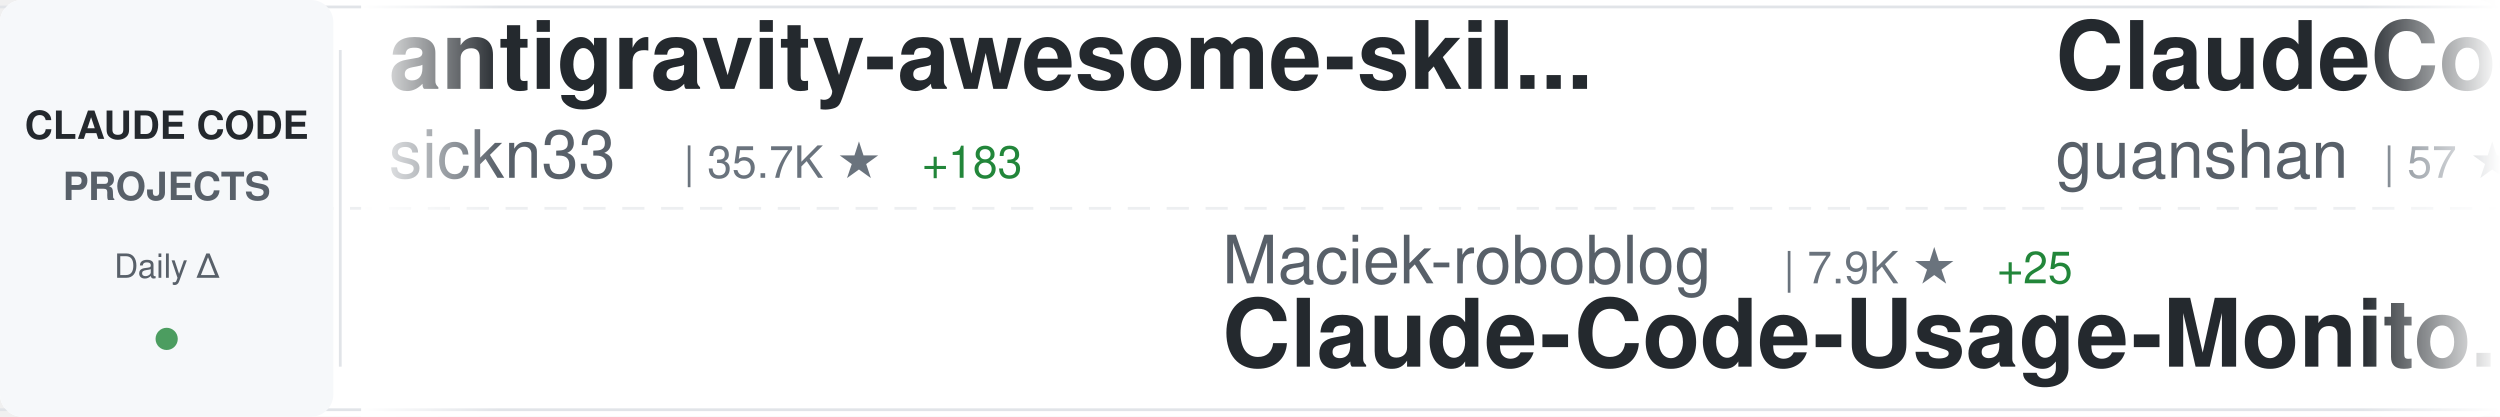
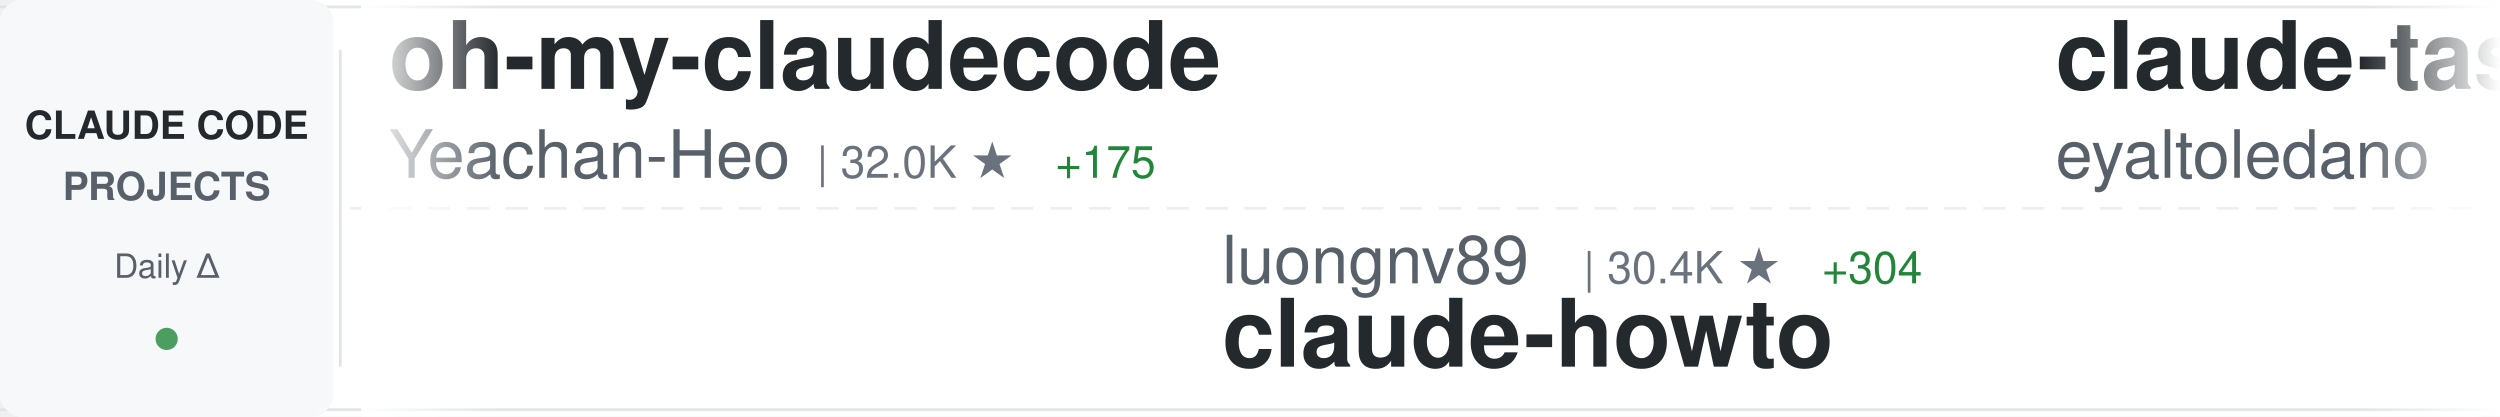
<svg xmlns="http://www.w3.org/2000/svg" width="900" height="150">
  <defs>
    <linearGradient id="awesomeLeftFade" x1="0%" y1="0%" x2="100%" y2="0%">
      <stop offset="0%" style="stop-color:#ffffff;stop-opacity:1" />
      <stop offset="100%" style="stop-color:#ffffff;stop-opacity:0" />
    </linearGradient>
    <linearGradient id="awesomeRightFade" x1="0%" y1="0%" x2="100%" y2="0%">
      <stop offset="0%" style="stop-color:#ffffff;stop-opacity:0" />
      <stop offset="100%" style="stop-color:#ffffff;stop-opacity:1" />
    </linearGradient>
  </defs>
  <rect width="900" height="150" fill="#ffffff" rx="8" />
  <rect x="0" y="2" width="900" height="1" fill="#e1e4e8" />
  <rect x="0" y="147" width="900" height="1" fill="#e1e4e8" />
  <line x1="0" y1="75" x2="900" y2="75" stroke="#e1e4e8" stroke-width="1" stroke-dasharray="8 6" opacity="0.6" />
  <rect x="0" y="0" width="120" height="150" fill="#f6f8fa" rx="8" />
  <text x="60" y="50" font-family="-apple-system, BlinkMacSystemFont, 'Segoe UI', Helvetica, Arial, sans-serif" font-size="14" font-weight="600" fill="#24292e" text-anchor="middle">CLAUDE CODE</text>
  <text x="60" y="72" font-family="-apple-system, BlinkMacSystemFont, 'Segoe UI', Helvetica, Arial, sans-serif" font-size="14" font-weight="600" fill="#586069" text-anchor="middle">PROJECTS</text>
  <text x="60" y="100" font-family="-apple-system, BlinkMacSystemFont, 'Segoe UI', Helvetica, Arial, sans-serif" font-size="12" font-weight="500" fill="#586069" text-anchor="middle">Daily Δ</text>
  <circle cx="60" cy="122" r="4" fill="#22863a" opacity="0.8" />
  <rect x="122" y="18" width="1" height="114" fill="#e1e4e8" />
  <clipPath id="awesomeTickerClip">
    <rect x="130" y="0" width="770" height="150" />
  </clipPath>
  <g clip-path="url(#awesomeTickerClip)">
    <g id="awesomeTickerItems">
      <animateTransform attributeName="transform" attributeType="XML" type="translate" from="0 0" to="-3000 0" dur="54s" repeatCount="indefinite" />
      <g transform="translate(0, 0)">
-         <text x="140" y="32" font-family="-apple-system, BlinkMacSystemFont, 'Segoe UI', Helvetica, Arial, sans-serif" font-size="34" font-weight="600" fill="#24292e">antigravity-awesome-skil...</text>
-         <text x="140" y="64" font-family="-apple-system, BlinkMacSystemFont, 'Segoe UI', Helvetica, Arial, sans-serif" font-size="24" font-weight="400" fill="#586069">sickn33</text>
-         <text x="246" y="64" font-family="-apple-system, BlinkMacSystemFont, 'Segoe UI', Helvetica, Arial, sans-serif" font-size="16" font-weight="500" fill="#6a737d">| 35.7K ★</text>
-         <text x="332" y="64" font-family="-apple-system, BlinkMacSystemFont, 'Segoe UI', Helvetica, Arial, sans-serif" font-size="16" font-weight="500" fill="#22863a"> +183</text>
+         <text x="140" y="32" font-family="-apple-system, BlinkMacSystemFont, 'Segoe UI', Helvetica, Arial, sans-serif" font-size="34" font-weight="600" fill="#24292e">oh-my-claudecode</text>
+         <text x="140" y="64" font-family="-apple-system, BlinkMacSystemFont, 'Segoe UI', Helvetica, Arial, sans-serif" font-size="24" font-weight="400" fill="#586069">Yeachan-Heo</text>
+         <text x="294" y="64" font-family="-apple-system, BlinkMacSystemFont, 'Segoe UI', Helvetica, Arial, sans-serif" font-size="16" font-weight="500" fill="#6a737d">| 32.0K ★</text>
+         <text x="380" y="64" font-family="-apple-system, BlinkMacSystemFont, 'Segoe UI', Helvetica, Arial, sans-serif" font-size="16" font-weight="500" fill="#22863a"> +175</text>
      </g>
      <g transform="translate(300, 0)">
-         <text x="140" y="102" font-family="-apple-system, BlinkMacSystemFont, 'Segoe UI', Helvetica, Arial, sans-serif" font-size="24" font-weight="400" fill="#586069">Maciek-roboblog</text>
-         <text x="342" y="102" font-family="-apple-system, BlinkMacSystemFont, 'Segoe UI', Helvetica, Arial, sans-serif" font-size="16" font-weight="500" fill="#6a737d">| 7.9K ★</text>
-         <text x="419" y="102" font-family="-apple-system, BlinkMacSystemFont, 'Segoe UI', Helvetica, Arial, sans-serif" font-size="16" font-weight="500" fill="#22863a"> +25</text>
-         <text x="140" y="132" font-family="-apple-system, BlinkMacSystemFont, 'Segoe UI', Helvetica, Arial, sans-serif" font-size="34" font-weight="600" fill="#24292e">Claude-Code-Usage-Monito...</text>
+         <text x="140" y="102" font-family="-apple-system, BlinkMacSystemFont, 'Segoe UI', Helvetica, Arial, sans-serif" font-size="24" font-weight="400" fill="#586069">luongnv89</text>
+         <text x="270" y="102" font-family="-apple-system, BlinkMacSystemFont, 'Segoe UI', Helvetica, Arial, sans-serif" font-size="16" font-weight="500" fill="#6a737d">| 30.4K ★</text>
+         <text x="356" y="102" font-family="-apple-system, BlinkMacSystemFont, 'Segoe UI', Helvetica, Arial, sans-serif" font-size="16" font-weight="500" fill="#22863a"> +304</text>
+         <text x="140" y="132" font-family="-apple-system, BlinkMacSystemFont, 'Segoe UI', Helvetica, Arial, sans-serif" font-size="34" font-weight="600" fill="#24292e">claude-howto</text>
      </g>
      <g transform="translate(600, 0)">
-         <text x="140" y="32" font-family="-apple-system, BlinkMacSystemFont, 'Segoe UI', Helvetica, Arial, sans-serif" font-size="34" font-weight="600" fill="#24292e">ClaudeCode</text>
-         <text x="140" y="64" font-family="-apple-system, BlinkMacSystemFont, 'Segoe UI', Helvetica, Arial, sans-serif" font-size="24" font-weight="400" fill="#586069">guanshan</text>
-         <text x="258" y="64" font-family="-apple-system, BlinkMacSystemFont, 'Segoe UI', Helvetica, Arial, sans-serif" font-size="16" font-weight="500" fill="#6a737d">| 57 ★</text>
+         <text x="140" y="32" font-family="-apple-system, BlinkMacSystemFont, 'Segoe UI', Helvetica, Arial, sans-serif" font-size="34" font-weight="600" fill="#24292e">claude-task-master</text>
+         <text x="140" y="64" font-family="-apple-system, BlinkMacSystemFont, 'Segoe UI', Helvetica, Arial, sans-serif" font-size="24" font-weight="400" fill="#586069">eyaltoledano</text>
+         <text x="306" y="64" font-family="-apple-system, BlinkMacSystemFont, 'Segoe UI', Helvetica, Arial, sans-serif" font-size="16" font-weight="500" fill="#6a737d">| 26.9K ★</text>
+         <text x="392" y="64" font-family="-apple-system, BlinkMacSystemFont, 'Segoe UI', Helvetica, Arial, sans-serif" font-size="16" font-weight="500" fill="#22863a"> +17</text>
      </g>
      <g transform="translate(900, 0)">
-         <text x="140" y="102" font-family="-apple-system, BlinkMacSystemFont, 'Segoe UI', Helvetica, Arial, sans-serif" font-size="24" font-weight="400" fill="#586069">huangserva</text>
-         <text x="282" y="102" font-family="-apple-system, BlinkMacSystemFont, 'Segoe UI', Helvetica, Arial, sans-serif" font-size="16" font-weight="500" fill="#6a737d">| 567 ★</text>
-         <text x="350" y="102" font-family="-apple-system, BlinkMacSystemFont, 'Segoe UI', Helvetica, Arial, sans-serif" font-size="16" font-weight="500" fill="#22863a"> +2</text>
-         <text x="140" y="132" font-family="-apple-system, BlinkMacSystemFont, 'Segoe UI', Helvetica, Arial, sans-serif" font-size="34" font-weight="600" fill="#24292e">claude-code-cli</text>
+         <text x="140" y="102" font-family="-apple-system, BlinkMacSystemFont, 'Segoe UI', Helvetica, Arial, sans-serif" font-size="24" font-weight="400" fill="#586069">Windy3f3f3f3f</text>
+         <text x="318" y="102" font-family="-apple-system, BlinkMacSystemFont, 'Segoe UI', Helvetica, Arial, sans-serif" font-size="16" font-weight="500" fill="#6a737d">| 1.0K ★</text>
+         <text x="395" y="102" font-family="-apple-system, BlinkMacSystemFont, 'Segoe UI', Helvetica, Arial, sans-serif" font-size="16" font-weight="500" fill="#22863a"> +10</text>
+         <text x="140" y="132" font-family="-apple-system, BlinkMacSystemFont, 'Segoe UI', Helvetica, Arial, sans-serif" font-size="34" font-weight="600" fill="#24292e">claude-code-from-scratch</text>
      </g>
      <g transform="translate(1200, 0)">
-         <text x="140" y="32" font-family="-apple-system, BlinkMacSystemFont, 'Segoe UI', Helvetica, Arial, sans-serif" font-size="34" font-weight="600" fill="#24292e">sc-claude-code-files</text>
-         <text x="140" y="64" font-family="-apple-system, BlinkMacSystemFont, 'Segoe UI', Helvetica, Arial, sans-serif" font-size="24" font-weight="400" fill="#586069">https-deeplearning-ai</text>
-         <text x="414" y="64" font-family="-apple-system, BlinkMacSystemFont, 'Segoe UI', Helvetica, Arial, sans-serif" font-size="16" font-weight="500" fill="#6a737d">| 498 ★</text>
-         <text x="482" y="64" font-family="-apple-system, BlinkMacSystemFont, 'Segoe UI', Helvetica, Arial, sans-serif" font-size="16" font-weight="500" fill="#22863a"> +1</text>
+         <text x="140" y="32" font-family="-apple-system, BlinkMacSystemFont, 'Segoe UI', Helvetica, Arial, sans-serif" font-size="34" font-weight="600" fill="#24292e">claude-code-rust</text>
+         <text x="140" y="64" font-family="-apple-system, BlinkMacSystemFont, 'Segoe UI', Helvetica, Arial, sans-serif" font-size="24" font-weight="400" fill="#586069">lorryjovens-hub</text>
+         <text x="342" y="64" font-family="-apple-system, BlinkMacSystemFont, 'Segoe UI', Helvetica, Arial, sans-serif" font-size="16" font-weight="500" fill="#6a737d">| 1.5K ★</text>
+         <text x="419" y="64" font-family="-apple-system, BlinkMacSystemFont, 'Segoe UI', Helvetica, Arial, sans-serif" font-size="16" font-weight="500" fill="#22863a"> +9</text>
      </g>
      <g transform="translate(1500, 0)">
-         <text x="140" y="102" font-family="-apple-system, BlinkMacSystemFont, 'Segoe UI', Helvetica, Arial, sans-serif" font-size="24" font-weight="400" fill="#586069">eyaltoledano</text>
-         <text x="306" y="102" font-family="-apple-system, BlinkMacSystemFont, 'Segoe UI', Helvetica, Arial, sans-serif" font-size="16" font-weight="500" fill="#6a737d">| 26.9K ★</text>
-         <text x="392" y="102" font-family="-apple-system, BlinkMacSystemFont, 'Segoe UI', Helvetica, Arial, sans-serif" font-size="16" font-weight="500" fill="#22863a"> +15</text>
-         <text x="140" y="132" font-family="-apple-system, BlinkMacSystemFont, 'Segoe UI', Helvetica, Arial, sans-serif" font-size="34" font-weight="600" fill="#24292e">claude-task-master</text>
+         <text x="140" y="102" font-family="-apple-system, BlinkMacSystemFont, 'Segoe UI', Helvetica, Arial, sans-serif" font-size="24" font-weight="400" fill="#586069">kodu-ai</text>
+         <text x="246" y="102" font-family="-apple-system, BlinkMacSystemFont, 'Segoe UI', Helvetica, Arial, sans-serif" font-size="16" font-weight="500" fill="#6a737d">| 5.3K ★</text>
+         <text x="323" y="102" font-family="-apple-system, BlinkMacSystemFont, 'Segoe UI', Helvetica, Arial, sans-serif" font-size="16" font-weight="500" fill="#22863a"> +2</text>
+         <text x="140" y="132" font-family="-apple-system, BlinkMacSystemFont, 'Segoe UI', Helvetica, Arial, sans-serif" font-size="34" font-weight="600" fill="#24292e">claude-coder</text>
      </g>
      <g transform="translate(1800, 0)">
-         <text x="140" y="32" font-family="-apple-system, BlinkMacSystemFont, 'Segoe UI', Helvetica, Arial, sans-serif" font-size="34" font-weight="600" fill="#24292e">claude-code-prompts</text>
-         <text x="140" y="64" font-family="-apple-system, BlinkMacSystemFont, 'Segoe UI', Helvetica, Arial, sans-serif" font-size="24" font-weight="400" fill="#586069">repowise-dev</text>
-         <text x="306" y="64" font-family="-apple-system, BlinkMacSystemFont, 'Segoe UI', Helvetica, Arial, sans-serif" font-size="16" font-weight="500" fill="#6a737d">| 981 ★</text>
-         <text x="374" y="64" font-family="-apple-system, BlinkMacSystemFont, 'Segoe UI', Helvetica, Arial, sans-serif" font-size="16" font-weight="500" fill="#22863a"> +5</text>
+         <text x="140" y="32" font-family="-apple-system, BlinkMacSystemFont, 'Segoe UI', Helvetica, Arial, sans-serif" font-size="34" font-weight="600" fill="#24292e">Open-ClaudeCode</text>
+         <text x="140" y="64" font-family="-apple-system, BlinkMacSystemFont, 'Segoe UI', Helvetica, Arial, sans-serif" font-size="24" font-weight="400" fill="#586069">LING71671</text>
+         <text x="270" y="64" font-family="-apple-system, BlinkMacSystemFont, 'Segoe UI', Helvetica, Arial, sans-serif" font-size="16" font-weight="500" fill="#6a737d">| 791 ★</text>
+         <text x="338" y="64" font-family="-apple-system, BlinkMacSystemFont, 'Segoe UI', Helvetica, Arial, sans-serif" font-size="16" font-weight="500" fill="#22863a"> +2</text>
      </g>
      <g transform="translate(2100, 0)">
-         <text x="140" y="102" font-family="-apple-system, BlinkMacSystemFont, 'Segoe UI', Helvetica, Arial, sans-serif" font-size="24" font-weight="400" fill="#586069">ChinaSiro</text>
-         <text x="270" y="102" font-family="-apple-system, BlinkMacSystemFont, 'Segoe UI', Helvetica, Arial, sans-serif" font-size="16" font-weight="500" fill="#6a737d">| 9.1K ★</text>
-         <text x="347" y="102" font-family="-apple-system, BlinkMacSystemFont, 'Segoe UI', Helvetica, Arial, sans-serif" font-size="16" font-weight="500" fill="#22863a"> +12</text>
-         <text x="140" y="132" font-family="-apple-system, BlinkMacSystemFont, 'Segoe UI', Helvetica, Arial, sans-serif" font-size="34" font-weight="600" fill="#24292e">claude-code-sourcemap</text>
+         <text x="140" y="102" font-family="-apple-system, BlinkMacSystemFont, 'Segoe UI', Helvetica, Arial, sans-serif" font-size="24" font-weight="400" fill="#586069">fazxes</text>
+         <text x="234" y="102" font-family="-apple-system, BlinkMacSystemFont, 'Segoe UI', Helvetica, Arial, sans-serif" font-size="16" font-weight="500" fill="#6a737d">| 212 ★</text>
+         <text x="302" y="102" font-family="-apple-system, BlinkMacSystemFont, 'Segoe UI', Helvetica, Arial, sans-serif" font-size="16" font-weight="500" fill="#22863a"> +1</text>
+         <text x="140" y="132" font-family="-apple-system, BlinkMacSystemFont, 'Segoe UI', Helvetica, Arial, sans-serif" font-size="34" font-weight="600" fill="#24292e">Claude-code</text>
      </g>
      <g transform="translate(2400, 0)">
-         <text x="140" y="32" font-family="-apple-system, BlinkMacSystemFont, 'Segoe UI', Helvetica, Arial, sans-serif" font-size="34" font-weight="600" fill="#24292e">claude-code-tudou</text>
-         <text x="140" y="64" font-family="-apple-system, BlinkMacSystemFont, 'Segoe UI', Helvetica, Arial, sans-serif" font-size="24" font-weight="400" fill="#586069">AICoderTudou</text>
-         <text x="306" y="64" font-family="-apple-system, BlinkMacSystemFont, 'Segoe UI', Helvetica, Arial, sans-serif" font-size="16" font-weight="500" fill="#6a737d">| 496 ★</text>
+         <text x="140" y="32" font-family="-apple-system, BlinkMacSystemFont, 'Segoe UI', Helvetica, Arial, sans-serif" font-size="34" font-weight="600" fill="#24292e">agents</text>
+         <text x="140" y="64" font-family="-apple-system, BlinkMacSystemFont, 'Segoe UI', Helvetica, Arial, sans-serif" font-size="24" font-weight="400" fill="#586069">wshobson</text>
+         <text x="258" y="64" font-family="-apple-system, BlinkMacSystemFont, 'Segoe UI', Helvetica, Arial, sans-serif" font-size="16" font-weight="500" fill="#6a737d">| 34.5K ★</text>
+         <text x="344" y="64" font-family="-apple-system, BlinkMacSystemFont, 'Segoe UI', Helvetica, Arial, sans-serif" font-size="16" font-weight="500" fill="#22863a"> +64</text>
      </g>
      <g transform="translate(2700, 0)">
-         <text x="140" y="102" font-family="-apple-system, BlinkMacSystemFont, 'Segoe UI', Helvetica, Arial, sans-serif" font-size="24" font-weight="400" fill="#586069">pengchengneo</text>
-         <text x="306" y="102" font-family="-apple-system, BlinkMacSystemFont, 'Segoe UI', Helvetica, Arial, sans-serif" font-size="16" font-weight="500" fill="#6a737d">| 1.3K ★</text>
-         <text x="383" y="102" font-family="-apple-system, BlinkMacSystemFont, 'Segoe UI', Helvetica, Arial, sans-serif" font-size="16" font-weight="500" fill="#22863a"> +3</text>
-         <text x="140" y="132" font-family="-apple-system, BlinkMacSystemFont, 'Segoe UI', Helvetica, Arial, sans-serif" font-size="34" font-weight="600" fill="#24292e">Claude-Code</text>
+         <text x="140" y="102" font-family="-apple-system, BlinkMacSystemFont, 'Segoe UI', Helvetica, Arial, sans-serif" font-size="24" font-weight="400" fill="#586069">AprilNEA</text>
+         <text x="258" y="102" font-family="-apple-system, BlinkMacSystemFont, 'Segoe UI', Helvetica, Arial, sans-serif" font-size="16" font-weight="500" fill="#6a737d">| 373 ★</text>
+         <text x="326" y="102" font-family="-apple-system, BlinkMacSystemFont, 'Segoe UI', Helvetica, Arial, sans-serif" font-size="16" font-weight="500" fill="#22863a"> +1</text>
+         <text x="140" y="132" font-family="-apple-system, BlinkMacSystemFont, 'Segoe UI', Helvetica, Arial, sans-serif" font-size="34" font-weight="600" fill="#24292e">claude-code-source</text>
      </g>
      <g transform="translate(3000, 0)">
-         <text x="140" y="32" font-family="-apple-system, BlinkMacSystemFont, 'Segoe UI', Helvetica, Arial, sans-serif" font-size="34" font-weight="600" fill="#24292e">antigravity-awesome-skil...</text>
-         <text x="140" y="64" font-family="-apple-system, BlinkMacSystemFont, 'Segoe UI', Helvetica, Arial, sans-serif" font-size="24" font-weight="400" fill="#586069">sickn33</text>
-         <text x="246" y="64" font-family="-apple-system, BlinkMacSystemFont, 'Segoe UI', Helvetica, Arial, sans-serif" font-size="16" font-weight="500" fill="#6a737d">| 35.7K ★</text>
-         <text x="332" y="64" font-family="-apple-system, BlinkMacSystemFont, 'Segoe UI', Helvetica, Arial, sans-serif" font-size="16" font-weight="500" fill="#22863a"> +183</text>
+         <text x="140" y="32" font-family="-apple-system, BlinkMacSystemFont, 'Segoe UI', Helvetica, Arial, sans-serif" font-size="34" font-weight="600" fill="#24292e">oh-my-claudecode</text>
+         <text x="140" y="64" font-family="-apple-system, BlinkMacSystemFont, 'Segoe UI', Helvetica, Arial, sans-serif" font-size="24" font-weight="400" fill="#586069">Yeachan-Heo</text>
+         <text x="294" y="64" font-family="-apple-system, BlinkMacSystemFont, 'Segoe UI', Helvetica, Arial, sans-serif" font-size="16" font-weight="500" fill="#6a737d">| 32.0K ★</text>
+         <text x="380" y="64" font-family="-apple-system, BlinkMacSystemFont, 'Segoe UI', Helvetica, Arial, sans-serif" font-size="16" font-weight="500" fill="#22863a"> +175</text>
      </g>
      <g transform="translate(3300, 0)">
-         <text x="140" y="102" font-family="-apple-system, BlinkMacSystemFont, 'Segoe UI', Helvetica, Arial, sans-serif" font-size="24" font-weight="400" fill="#586069">Maciek-roboblog</text>
-         <text x="342" y="102" font-family="-apple-system, BlinkMacSystemFont, 'Segoe UI', Helvetica, Arial, sans-serif" font-size="16" font-weight="500" fill="#6a737d">| 7.9K ★</text>
-         <text x="419" y="102" font-family="-apple-system, BlinkMacSystemFont, 'Segoe UI', Helvetica, Arial, sans-serif" font-size="16" font-weight="500" fill="#22863a"> +25</text>
-         <text x="140" y="132" font-family="-apple-system, BlinkMacSystemFont, 'Segoe UI', Helvetica, Arial, sans-serif" font-size="34" font-weight="600" fill="#24292e">Claude-Code-Usage-Monito...</text>
+         <text x="140" y="102" font-family="-apple-system, BlinkMacSystemFont, 'Segoe UI', Helvetica, Arial, sans-serif" font-size="24" font-weight="400" fill="#586069">luongnv89</text>
+         <text x="270" y="102" font-family="-apple-system, BlinkMacSystemFont, 'Segoe UI', Helvetica, Arial, sans-serif" font-size="16" font-weight="500" fill="#6a737d">| 30.4K ★</text>
+         <text x="356" y="102" font-family="-apple-system, BlinkMacSystemFont, 'Segoe UI', Helvetica, Arial, sans-serif" font-size="16" font-weight="500" fill="#22863a"> +304</text>
+         <text x="140" y="132" font-family="-apple-system, BlinkMacSystemFont, 'Segoe UI', Helvetica, Arial, sans-serif" font-size="34" font-weight="600" fill="#24292e">claude-howto</text>
      </g>
      <g transform="translate(3600, 0)">
-         <text x="140" y="32" font-family="-apple-system, BlinkMacSystemFont, 'Segoe UI', Helvetica, Arial, sans-serif" font-size="34" font-weight="600" fill="#24292e">ClaudeCode</text>
-         <text x="140" y="64" font-family="-apple-system, BlinkMacSystemFont, 'Segoe UI', Helvetica, Arial, sans-serif" font-size="24" font-weight="400" fill="#586069">guanshan</text>
-         <text x="258" y="64" font-family="-apple-system, BlinkMacSystemFont, 'Segoe UI', Helvetica, Arial, sans-serif" font-size="16" font-weight="500" fill="#6a737d">| 57 ★</text>
+         <text x="140" y="32" font-family="-apple-system, BlinkMacSystemFont, 'Segoe UI', Helvetica, Arial, sans-serif" font-size="34" font-weight="600" fill="#24292e">claude-task-master</text>
+         <text x="140" y="64" font-family="-apple-system, BlinkMacSystemFont, 'Segoe UI', Helvetica, Arial, sans-serif" font-size="24" font-weight="400" fill="#586069">eyaltoledano</text>
+         <text x="306" y="64" font-family="-apple-system, BlinkMacSystemFont, 'Segoe UI', Helvetica, Arial, sans-serif" font-size="16" font-weight="500" fill="#6a737d">| 26.9K ★</text>
+         <text x="392" y="64" font-family="-apple-system, BlinkMacSystemFont, 'Segoe UI', Helvetica, Arial, sans-serif" font-size="16" font-weight="500" fill="#22863a"> +17</text>
      </g>
      <g transform="translate(3900, 0)">
-         <text x="140" y="102" font-family="-apple-system, BlinkMacSystemFont, 'Segoe UI', Helvetica, Arial, sans-serif" font-size="24" font-weight="400" fill="#586069">huangserva</text>
-         <text x="282" y="102" font-family="-apple-system, BlinkMacSystemFont, 'Segoe UI', Helvetica, Arial, sans-serif" font-size="16" font-weight="500" fill="#6a737d">| 567 ★</text>
-         <text x="350" y="102" font-family="-apple-system, BlinkMacSystemFont, 'Segoe UI', Helvetica, Arial, sans-serif" font-size="16" font-weight="500" fill="#22863a"> +2</text>
-         <text x="140" y="132" font-family="-apple-system, BlinkMacSystemFont, 'Segoe UI', Helvetica, Arial, sans-serif" font-size="34" font-weight="600" fill="#24292e">claude-code-cli</text>
+         <text x="140" y="102" font-family="-apple-system, BlinkMacSystemFont, 'Segoe UI', Helvetica, Arial, sans-serif" font-size="24" font-weight="400" fill="#586069">Windy3f3f3f3f</text>
+         <text x="318" y="102" font-family="-apple-system, BlinkMacSystemFont, 'Segoe UI', Helvetica, Arial, sans-serif" font-size="16" font-weight="500" fill="#6a737d">| 1.0K ★</text>
+         <text x="395" y="102" font-family="-apple-system, BlinkMacSystemFont, 'Segoe UI', Helvetica, Arial, sans-serif" font-size="16" font-weight="500" fill="#22863a"> +10</text>
+         <text x="140" y="132" font-family="-apple-system, BlinkMacSystemFont, 'Segoe UI', Helvetica, Arial, sans-serif" font-size="34" font-weight="600" fill="#24292e">claude-code-from-scratch</text>
      </g>
    </g>
  </g>
  <rect x="130" y="0" width="50" height="150" fill="url(#awesomeLeftFade)" />
  <rect x="850" y="0" width="50" height="150" fill="url(#awesomeRightFade)" />
</svg>
